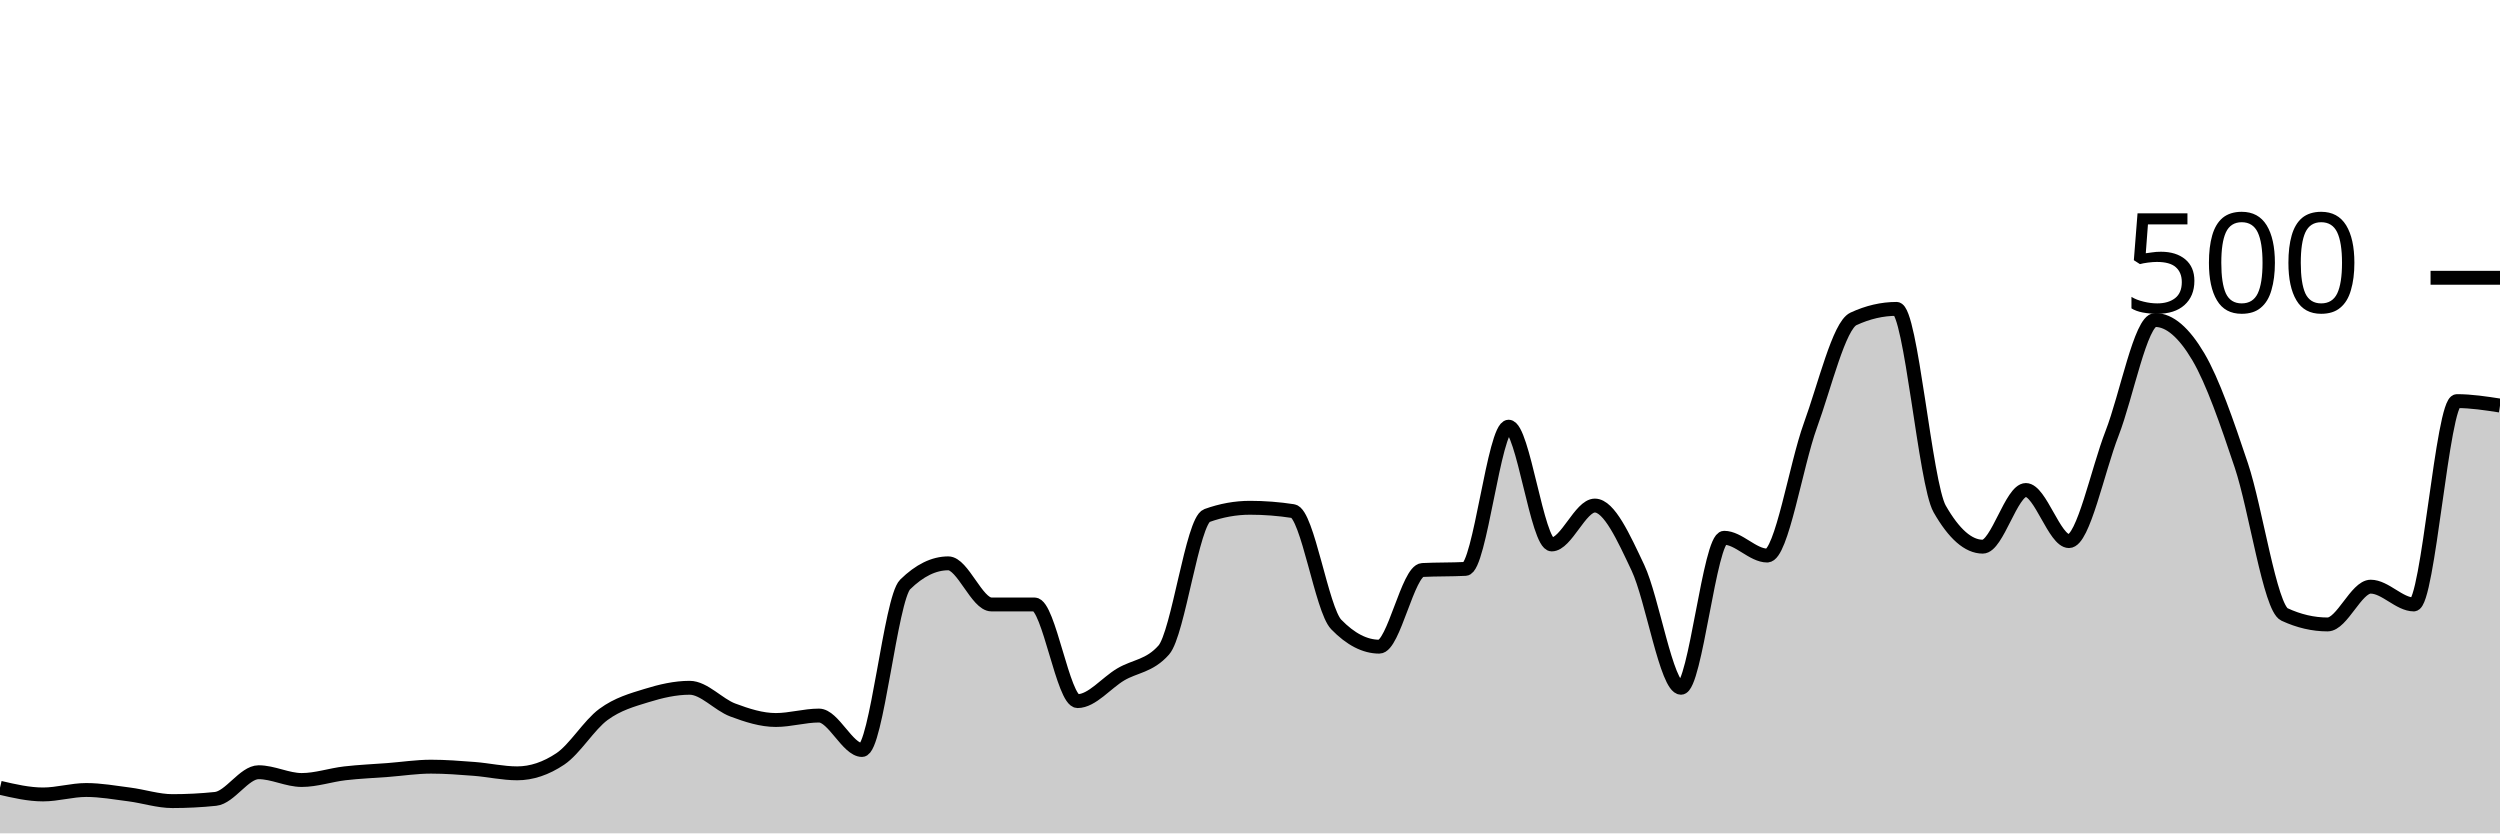
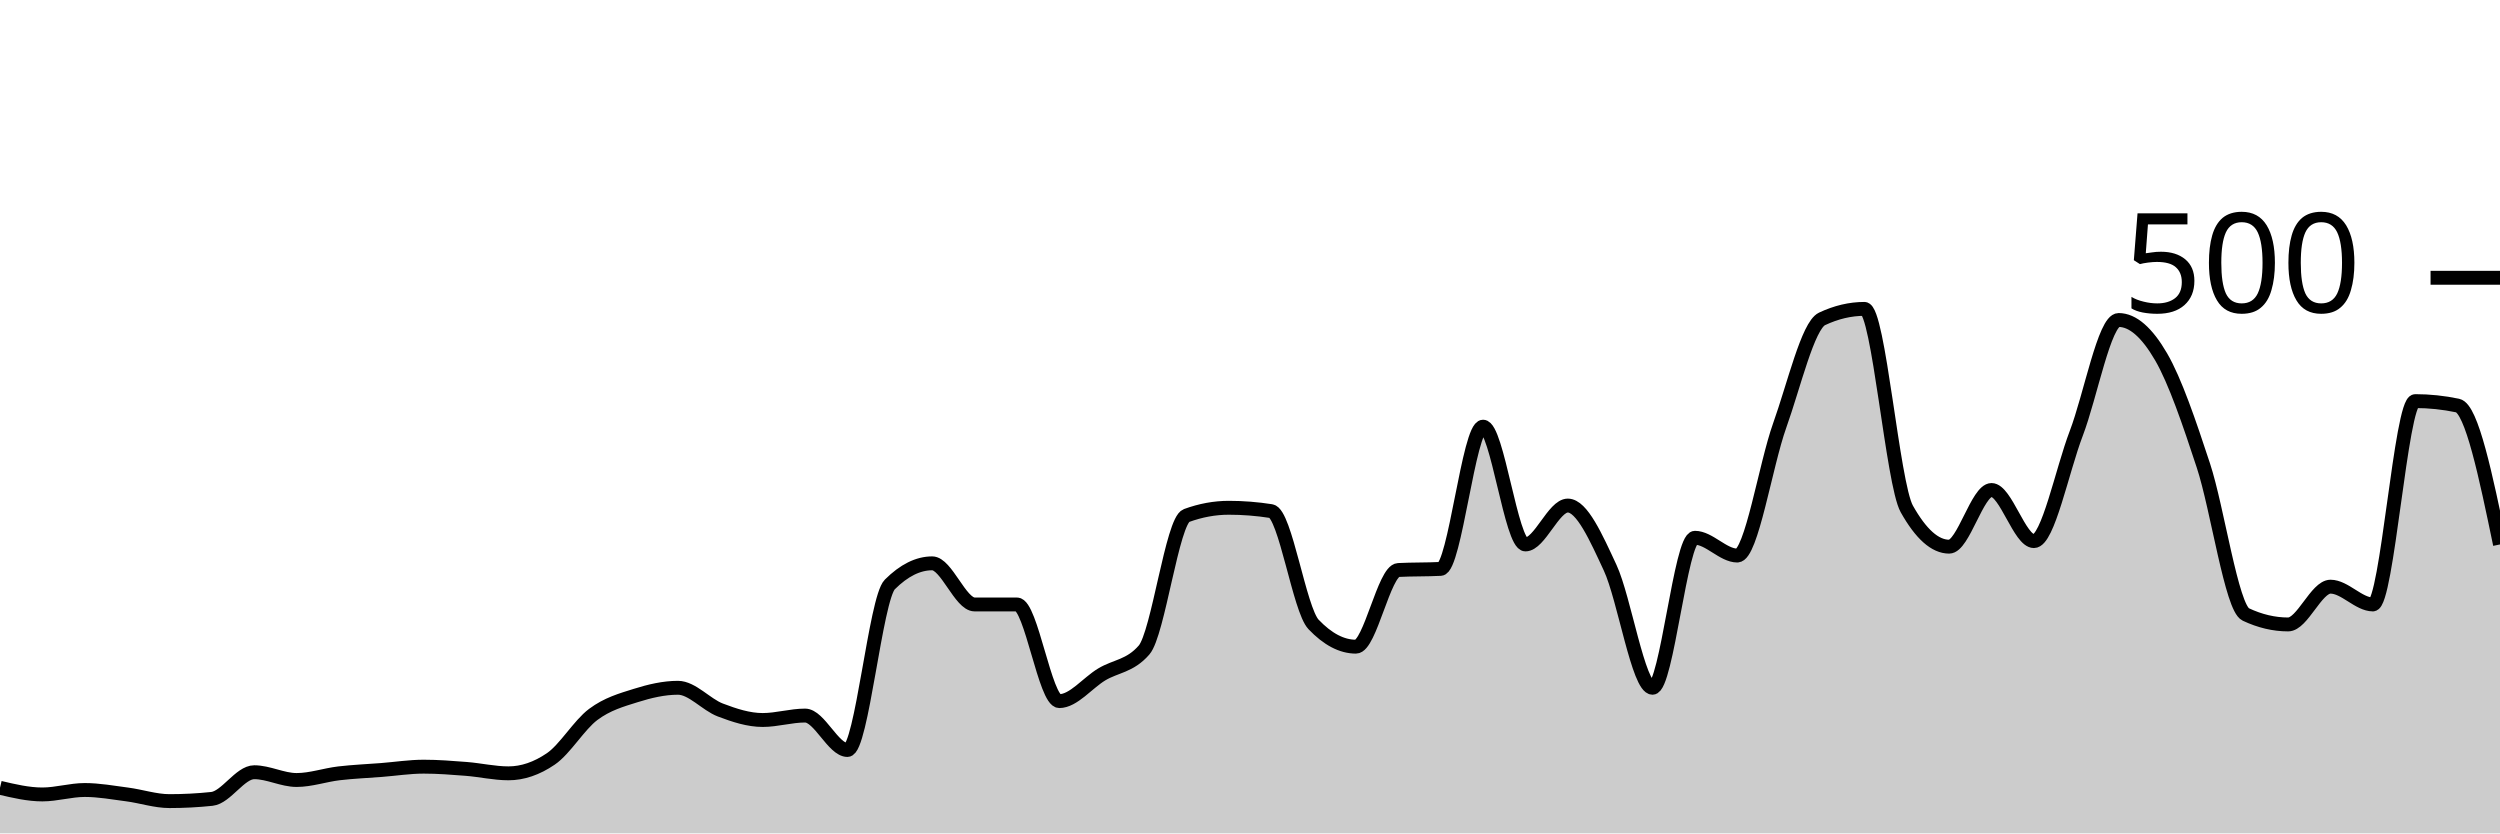
<svg xmlns="http://www.w3.org/2000/svg" viewBox="0 0 180 60">
  <g transform="translate(0,20)">
-     <path class="area" fill="rgba(0, 0, 0, 0.2)" d="M0,36.72C1.034,36.96,2.069,37.2,3.103,37.2C4.138,37.2,5.172,36.88,6.207,36.88C7.241,36.88,8.276,37.067,9.31,37.2C10.345,37.333,11.379,37.68,12.414,37.68C13.448,37.68,14.483,37.627,15.517,37.52C16.552,37.413,17.586,35.6,18.621,35.6C19.655,35.6,20.69,36.16,21.724,36.16C22.759,36.16,23.793,35.8,24.828,35.68C25.862,35.56,26.897,35.52,27.931,35.44C28.966,35.36,30,35.2,31.034,35.2C32.069,35.2,33.103,35.28,34.138,35.36C35.172,35.44,36.207,35.68,37.241,35.68C38.276,35.68,39.31,35.333,40.345,34.64C41.379,33.947,42.414,32.2,43.448,31.44C44.483,30.68,45.517,30.4,46.552,30.08C47.586,29.76,48.621,29.52,49.655,29.52C50.69,29.52,51.724,30.733,52.759,31.12C53.793,31.507,54.828,31.84,55.862,31.84C56.897,31.84,57.931,31.52,58.966,31.52C60,31.52,61.034,34,62.069,34C63.103,34,64.138,23.093,65.172,22.08C66.207,21.067,67.241,20.56,68.276,20.56C69.31,20.56,70.345,23.52,71.379,23.52C72.414,23.52,73.448,23.52,74.483,23.52C75.517,23.52,76.552,30.48,77.586,30.48C78.621,30.48,79.655,29.173,80.69,28.56C81.724,27.947,82.759,27.973,83.793,26.8C84.828,25.627,85.862,17.493,86.897,17.12C87.931,16.747,88.966,16.56,90,16.56C91.034,16.56,92.069,16.64,93.103,16.8C94.138,16.96,95.172,23.893,96.207,24.96C97.241,26.027,98.276,26.56,99.31,26.56C100.345,26.56,101.379,21.093,102.414,21.04C103.448,20.987,104.483,21.013,105.517,20.96C106.552,20.907,107.586,10.72,108.621,10.72C109.655,10.72,110.69,19.2,111.724,19.2C112.759,19.2,113.793,16.4,114.828,16.4C115.862,16.4,116.897,18.693,117.931,20.88C118.966,23.067,120,29.52,121.034,29.52C122.069,29.52,123.103,18.72,124.138,18.72C125.172,18.72,126.207,20,127.241,20C128.276,20,129.31,13.48,130.345,10.64C131.379,7.8,132.414,3.44,133.448,2.96C134.483,2.48,135.517,2.24,136.552,2.24C137.586,2.24,138.621,14.827,139.655,16.64C140.69,18.453,141.724,19.36,142.759,19.36C143.793,19.36,144.828,15.28,145.862,15.28C146.897,15.28,147.931,18.96,148.966,18.96C150,18.96,151.034,13.853,152.069,11.2C153.103,8.547,154.138,3.04,155.172,3.04C156.207,3.04,157.241,3.933,158.276,5.68C159.31,7.427,160.345,10.427,161.379,13.52C162.414,16.613,163.448,23.76,164.483,24.24C165.517,24.72,166.552,24.96,167.586,24.96C168.621,24.96,169.655,22.24,170.69,22.24C171.724,22.24,172.759,23.52,173.793,23.52C174.828,23.52,175.862,8.88,176.897,8.88C177.931,8.88,178.966,9.04,180,9.2L180,40C178.966,40,177.931,40,176.897,40C175.862,40,174.828,40,173.793,40C172.759,40,171.724,40,170.69,40C169.655,40,168.621,40,167.586,40C166.552,40,165.517,40,164.483,40C163.448,40,162.414,40,161.379,40C160.345,40,159.31,40,158.276,40C157.241,40,156.207,40,155.172,40C154.138,40,153.103,40,152.069,40C151.034,40,150,40,148.966,40C147.931,40,146.897,40,145.862,40C144.828,40,143.793,40,142.759,40C141.724,40,140.69,40,139.655,40C138.621,40,137.586,40,136.552,40C135.517,40,134.483,40,133.448,40C132.414,40,131.379,40,130.345,40C129.31,40,128.276,40,127.241,40C126.207,40,125.172,40,124.138,40C123.103,40,122.069,40,121.034,40C120,40,118.966,40,117.931,40C116.897,40,115.862,40,114.828,40C113.793,40,112.759,40,111.724,40C110.69,40,109.655,40,108.621,40C107.586,40,106.552,40,105.517,40C104.483,40,103.448,40,102.414,40C101.379,40,100.345,40,99.31,40C98.276,40,97.241,40,96.207,40C95.172,40,94.138,40,93.103,40C92.069,40,91.034,40,90,40C88.966,40,87.931,40,86.897,40C85.862,40,84.828,40,83.793,40C82.759,40,81.724,40,80.69,40C79.655,40,78.621,40,77.586,40C76.552,40,75.517,40,74.483,40C73.448,40,72.414,40,71.379,40C70.345,40,69.31,40,68.276,40C67.241,40,66.207,40,65.172,40C64.138,40,63.103,40,62.069,40C61.034,40,60,40,58.966,40C57.931,40,56.897,40,55.862,40C54.828,40,53.793,40,52.759,40C51.724,40,50.69,40,49.655,40C48.621,40,47.586,40,46.552,40C45.517,40,44.483,40,43.448,40C42.414,40,41.379,40,40.345,40C39.31,40,38.276,40,37.241,40C36.207,40,35.172,40,34.138,40C33.103,40,32.069,40,31.034,40C30,40,28.966,40,27.931,40C26.897,40,25.862,40,24.828,40C23.793,40,22.759,40,21.724,40C20.69,40,19.655,40,18.621,40C17.586,40,16.552,40,15.517,40C14.483,40,13.448,40,12.414,40C11.379,40,10.345,40,9.31,40C8.276,40,7.241,40,6.207,40C5.172,40,4.138,40,3.103,40C2.069,40,1.034,40,0,40Z" />
-     <path class="line" stroke="black" fill="none" d="M0,36.72C1.034,36.96,2.069,37.2,3.103,37.2C4.138,37.2,5.172,36.88,6.207,36.88C7.241,36.88,8.276,37.067,9.31,37.2C10.345,37.333,11.379,37.68,12.414,37.68C13.448,37.68,14.483,37.627,15.517,37.52C16.552,37.413,17.586,35.6,18.621,35.6C19.655,35.6,20.69,36.16,21.724,36.16C22.759,36.16,23.793,35.8,24.828,35.68C25.862,35.56,26.897,35.52,27.931,35.44C28.966,35.36,30,35.2,31.034,35.2C32.069,35.2,33.103,35.28,34.138,35.36C35.172,35.44,36.207,35.68,37.241,35.68C38.276,35.68,39.31,35.333,40.345,34.64C41.379,33.947,42.414,32.2,43.448,31.44C44.483,30.68,45.517,30.4,46.552,30.08C47.586,29.76,48.621,29.52,49.655,29.52C50.69,29.52,51.724,30.733,52.759,31.12C53.793,31.507,54.828,31.84,55.862,31.84C56.897,31.84,57.931,31.52,58.966,31.52C60,31.52,61.034,34,62.069,34C63.103,34,64.138,23.093,65.172,22.08C66.207,21.067,67.241,20.56,68.276,20.56C69.31,20.56,70.345,23.52,71.379,23.52C72.414,23.52,73.448,23.52,74.483,23.52C75.517,23.52,76.552,30.48,77.586,30.48C78.621,30.48,79.655,29.173,80.69,28.56C81.724,27.947,82.759,27.973,83.793,26.8C84.828,25.627,85.862,17.493,86.897,17.12C87.931,16.747,88.966,16.56,90,16.56C91.034,16.56,92.069,16.64,93.103,16.8C94.138,16.96,95.172,23.893,96.207,24.96C97.241,26.027,98.276,26.56,99.31,26.56C100.345,26.56,101.379,21.093,102.414,21.04C103.448,20.987,104.483,21.013,105.517,20.96C106.552,20.907,107.586,10.72,108.621,10.72C109.655,10.72,110.69,19.2,111.724,19.2C112.759,19.2,113.793,16.4,114.828,16.4C115.862,16.4,116.897,18.693,117.931,20.88C118.966,23.067,120,29.52,121.034,29.52C122.069,29.52,123.103,18.72,124.138,18.72C125.172,18.72,126.207,20,127.241,20C128.276,20,129.31,13.48,130.345,10.64C131.379,7.8,132.414,3.44,133.448,2.96C134.483,2.48,135.517,2.24,136.552,2.24C137.586,2.24,138.621,14.827,139.655,16.64C140.69,18.453,141.724,19.36,142.759,19.36C143.793,19.36,144.828,15.28,145.862,15.28C146.897,15.28,147.931,18.96,148.966,18.96C150,18.96,151.034,13.853,152.069,11.2C153.103,8.547,154.138,3.04,155.172,3.04C156.207,3.04,157.241,3.933,158.276,5.68C159.31,7.427,160.345,10.427,161.379,13.52C162.414,16.613,163.448,23.76,164.483,24.24C165.517,24.72,166.552,24.96,167.586,24.96C168.621,24.96,169.655,22.24,170.69,22.24C171.724,22.24,172.759,23.52,173.793,23.52C174.828,23.52,175.862,8.88,176.897,8.88C177.931,8.88,178.966,9.04,180,9.2" />
+     <path class="area" fill="rgba(0, 0, 0, 0.2)" d="M0,36.72C1.017,36.96,2.034,37.2,3.051,37.2C4.068,37.2,5.085,36.88,6.102,36.88C7.119,36.88,8.136,37.067,9.153,37.2C10.169,37.333,11.186,37.68,12.203,37.68C13.22,37.68,14.237,37.627,15.254,37.52C16.271,37.413,17.288,35.6,18.305,35.6C19.322,35.6,20.339,36.16,21.356,36.16C22.373,36.16,23.39,35.8,24.407,35.68C25.424,35.56,26.441,35.52,27.458,35.44C28.475,35.36,29.492,35.2,30.508,35.2C31.525,35.2,32.542,35.28,33.559,35.36C34.576,35.44,35.593,35.68,36.61,35.68C37.627,35.68,38.644,35.333,39.661,34.64C40.678,33.947,41.695,32.2,42.712,31.44C43.729,30.68,44.746,30.4,45.763,30.08C46.78,29.76,47.797,29.52,48.814,29.52C49.831,29.52,50.847,30.733,51.864,31.12C52.881,31.507,53.898,31.84,54.915,31.84C55.932,31.84,56.949,31.52,57.966,31.52C58.983,31.52,60,34,61.017,34C62.034,34,63.051,23.093,64.068,22.08C65.085,21.067,66.102,20.56,67.119,20.56C68.136,20.56,69.153,23.52,70.169,23.52C71.186,23.52,72.203,23.52,73.22,23.52C74.237,23.52,75.254,30.48,76.271,30.48C77.288,30.48,78.305,29.173,79.322,28.56C80.339,27.947,81.356,27.973,82.373,26.8C83.39,25.627,84.407,17.493,85.424,17.12C86.441,16.747,87.458,16.56,88.475,16.56C89.492,16.56,90.508,16.64,91.525,16.8C92.542,16.96,93.559,23.893,94.576,24.96C95.593,26.027,96.61,26.56,97.627,26.56C98.644,26.56,99.661,21.093,100.678,21.04C101.695,20.987,102.712,21.013,103.729,20.96C104.746,20.907,105.763,10.72,106.78,10.72C107.797,10.72,108.814,19.2,109.831,19.2C110.847,19.2,111.864,16.4,112.881,16.4C113.898,16.4,114.915,18.693,115.932,20.88C116.949,23.067,117.966,29.52,118.983,29.52C120,29.52,121.017,18.72,122.034,18.72C123.051,18.72,124.068,20,125.085,20C126.102,20,127.119,13.48,128.136,10.64C129.153,7.8,130.169,3.44,131.186,2.96C132.203,2.48,133.22,2.24,134.237,2.24C135.254,2.24,136.271,14.827,137.288,16.64C138.305,18.453,139.322,19.36,140.339,19.36C141.356,19.36,142.373,15.28,143.39,15.28C144.407,15.28,145.424,18.96,146.441,18.96C147.458,18.96,148.475,13.853,149.492,11.2C150.508,8.547,151.525,3.04,152.542,3.04C153.559,3.04,154.576,3.933,155.593,5.68C156.61,7.427,157.627,10.427,158.644,13.52C159.661,16.613,160.678,23.76,161.695,24.24C162.712,24.72,163.729,24.96,164.746,24.96C165.763,24.96,166.78,22.24,167.797,22.24C168.814,22.24,169.831,23.52,170.847,23.52C171.864,23.52,172.881,8.88,173.898,8.88C174.915,8.88,175.932,8.987,176.949,9.2C177.966,9.413,178.983,14.307,180,19.2L180,40C178.983,40,177.966,40,176.949,40C175.932,40,174.915,40,173.898,40C172.881,40,171.864,40,170.847,40C169.831,40,168.814,40,167.797,40C166.78,40,165.763,40,164.746,40C163.729,40,162.712,40,161.695,40C160.678,40,159.661,40,158.644,40C157.627,40,156.61,40,155.593,40C154.576,40,153.559,40,152.542,40C151.525,40,150.508,40,149.492,40C148.475,40,147.458,40,146.441,40C145.424,40,144.407,40,143.39,40C142.373,40,141.356,40,140.339,40C139.322,40,138.305,40,137.288,40C136.271,40,135.254,40,134.237,40C133.22,40,132.203,40,131.186,40C130.169,40,129.153,40,128.136,40C127.119,40,126.102,40,125.085,40C124.068,40,123.051,40,122.034,40C121.017,40,120,40,118.983,40C117.966,40,116.949,40,115.932,40C114.915,40,113.898,40,112.881,40C111.864,40,110.847,40,109.831,40C108.814,40,107.797,40,106.78,40C105.763,40,104.746,40,103.729,40C102.712,40,101.695,40,100.678,40C99.661,40,98.644,40,97.627,40C96.61,40,95.593,40,94.576,40C93.559,40,92.542,40,91.525,40C90.508,40,89.492,40,88.475,40C87.458,40,86.441,40,85.424,40C84.407,40,83.39,40,82.373,40C81.356,40,80.339,40,79.322,40C78.305,40,77.288,40,76.271,40C75.254,40,74.237,40,73.22,40C72.203,40,71.186,40,70.169,40C69.153,40,68.136,40,67.119,40C66.102,40,65.085,40,64.068,40C63.051,40,62.034,40,61.017,40C60,40,58.983,40,57.966,40C56.949,40,55.932,40,54.915,40C53.898,40,52.881,40,51.864,40C50.847,40,49.831,40,48.814,40C47.797,40,46.78,40,45.763,40C44.746,40,43.729,40,42.712,40C41.695,40,40.678,40,39.661,40C38.644,40,37.627,40,36.61,40C35.593,40,34.576,40,33.559,40C32.542,40,31.525,40,30.508,40C29.492,40,28.475,40,27.458,40C26.441,40,25.424,40,24.407,40C23.39,40,22.373,40,21.356,40C20.339,40,19.322,40,18.305,40C17.288,40,16.271,40,15.254,40C14.237,40,13.22,40,12.203,40C11.186,40,10.169,40,9.153,40C8.136,40,7.119,40,6.102,40C5.085,40,4.068,40,3.051,40C2.034,40,1.017,40,0,40Z" />
+     <path class="line" stroke="black" fill="none" d="M0,36.72C1.017,36.96,2.034,37.2,3.051,37.2C4.068,37.2,5.085,36.88,6.102,36.88C7.119,36.88,8.136,37.067,9.153,37.2C10.169,37.333,11.186,37.68,12.203,37.68C13.22,37.68,14.237,37.627,15.254,37.52C16.271,37.413,17.288,35.6,18.305,35.6C19.322,35.6,20.339,36.16,21.356,36.16C22.373,36.16,23.39,35.8,24.407,35.68C25.424,35.56,26.441,35.52,27.458,35.44C28.475,35.36,29.492,35.2,30.508,35.2C31.525,35.2,32.542,35.28,33.559,35.36C34.576,35.44,35.593,35.68,36.61,35.68C37.627,35.68,38.644,35.333,39.661,34.64C40.678,33.947,41.695,32.2,42.712,31.44C43.729,30.68,44.746,30.4,45.763,30.08C46.78,29.76,47.797,29.52,48.814,29.52C49.831,29.52,50.847,30.733,51.864,31.12C52.881,31.507,53.898,31.84,54.915,31.84C55.932,31.84,56.949,31.52,57.966,31.52C58.983,31.52,60,34,61.017,34C62.034,34,63.051,23.093,64.068,22.08C65.085,21.067,66.102,20.56,67.119,20.56C68.136,20.56,69.153,23.52,70.169,23.52C71.186,23.52,72.203,23.52,73.22,23.52C74.237,23.52,75.254,30.48,76.271,30.48C77.288,30.48,78.305,29.173,79.322,28.56C80.339,27.947,81.356,27.973,82.373,26.8C83.39,25.627,84.407,17.493,85.424,17.12C86.441,16.747,87.458,16.56,88.475,16.56C89.492,16.56,90.508,16.64,91.525,16.8C92.542,16.96,93.559,23.893,94.576,24.96C95.593,26.027,96.61,26.56,97.627,26.56C98.644,26.56,99.661,21.093,100.678,21.04C101.695,20.987,102.712,21.013,103.729,20.96C104.746,20.907,105.763,10.72,106.78,10.72C107.797,10.72,108.814,19.2,109.831,19.2C110.847,19.2,111.864,16.4,112.881,16.4C113.898,16.4,114.915,18.693,115.932,20.88C116.949,23.067,117.966,29.52,118.983,29.52C120,29.52,121.017,18.72,122.034,18.72C123.051,18.72,124.068,20,125.085,20C126.102,20,127.119,13.48,128.136,10.64C129.153,7.8,130.169,3.44,131.186,2.96C132.203,2.48,133.22,2.24,134.237,2.24C135.254,2.24,136.271,14.827,137.288,16.64C138.305,18.453,139.322,19.36,140.339,19.36C141.356,19.36,142.373,15.28,143.39,15.28C144.407,15.28,145.424,18.96,146.441,18.96C147.458,18.96,148.475,13.853,149.492,11.2C150.508,8.547,151.525,3.04,152.542,3.04C153.559,3.04,154.576,3.933,155.593,5.68C156.61,7.427,157.627,10.427,158.644,13.52C159.661,16.613,160.678,23.76,161.695,24.24C162.712,24.72,163.729,24.96,164.746,24.96C165.763,24.96,166.78,22.24,167.797,22.24C168.814,22.24,169.831,23.52,170.847,23.52C171.864,23.52,172.881,8.88,173.898,8.88C174.915,8.88,175.932,8.987,176.949,9.2C177.966,9.413,178.983,14.307,180,19.2" />
    <path class="axis-ceiling" stroke-width="1" stroke="black" fill="none" d="M175,0L180,0" />
    <text class="axis-ceiling-label" font-family="sans-serif" text-anchor="end" font-size="10px" x="170" y="2.5">500</text>
  </g>
</svg>
